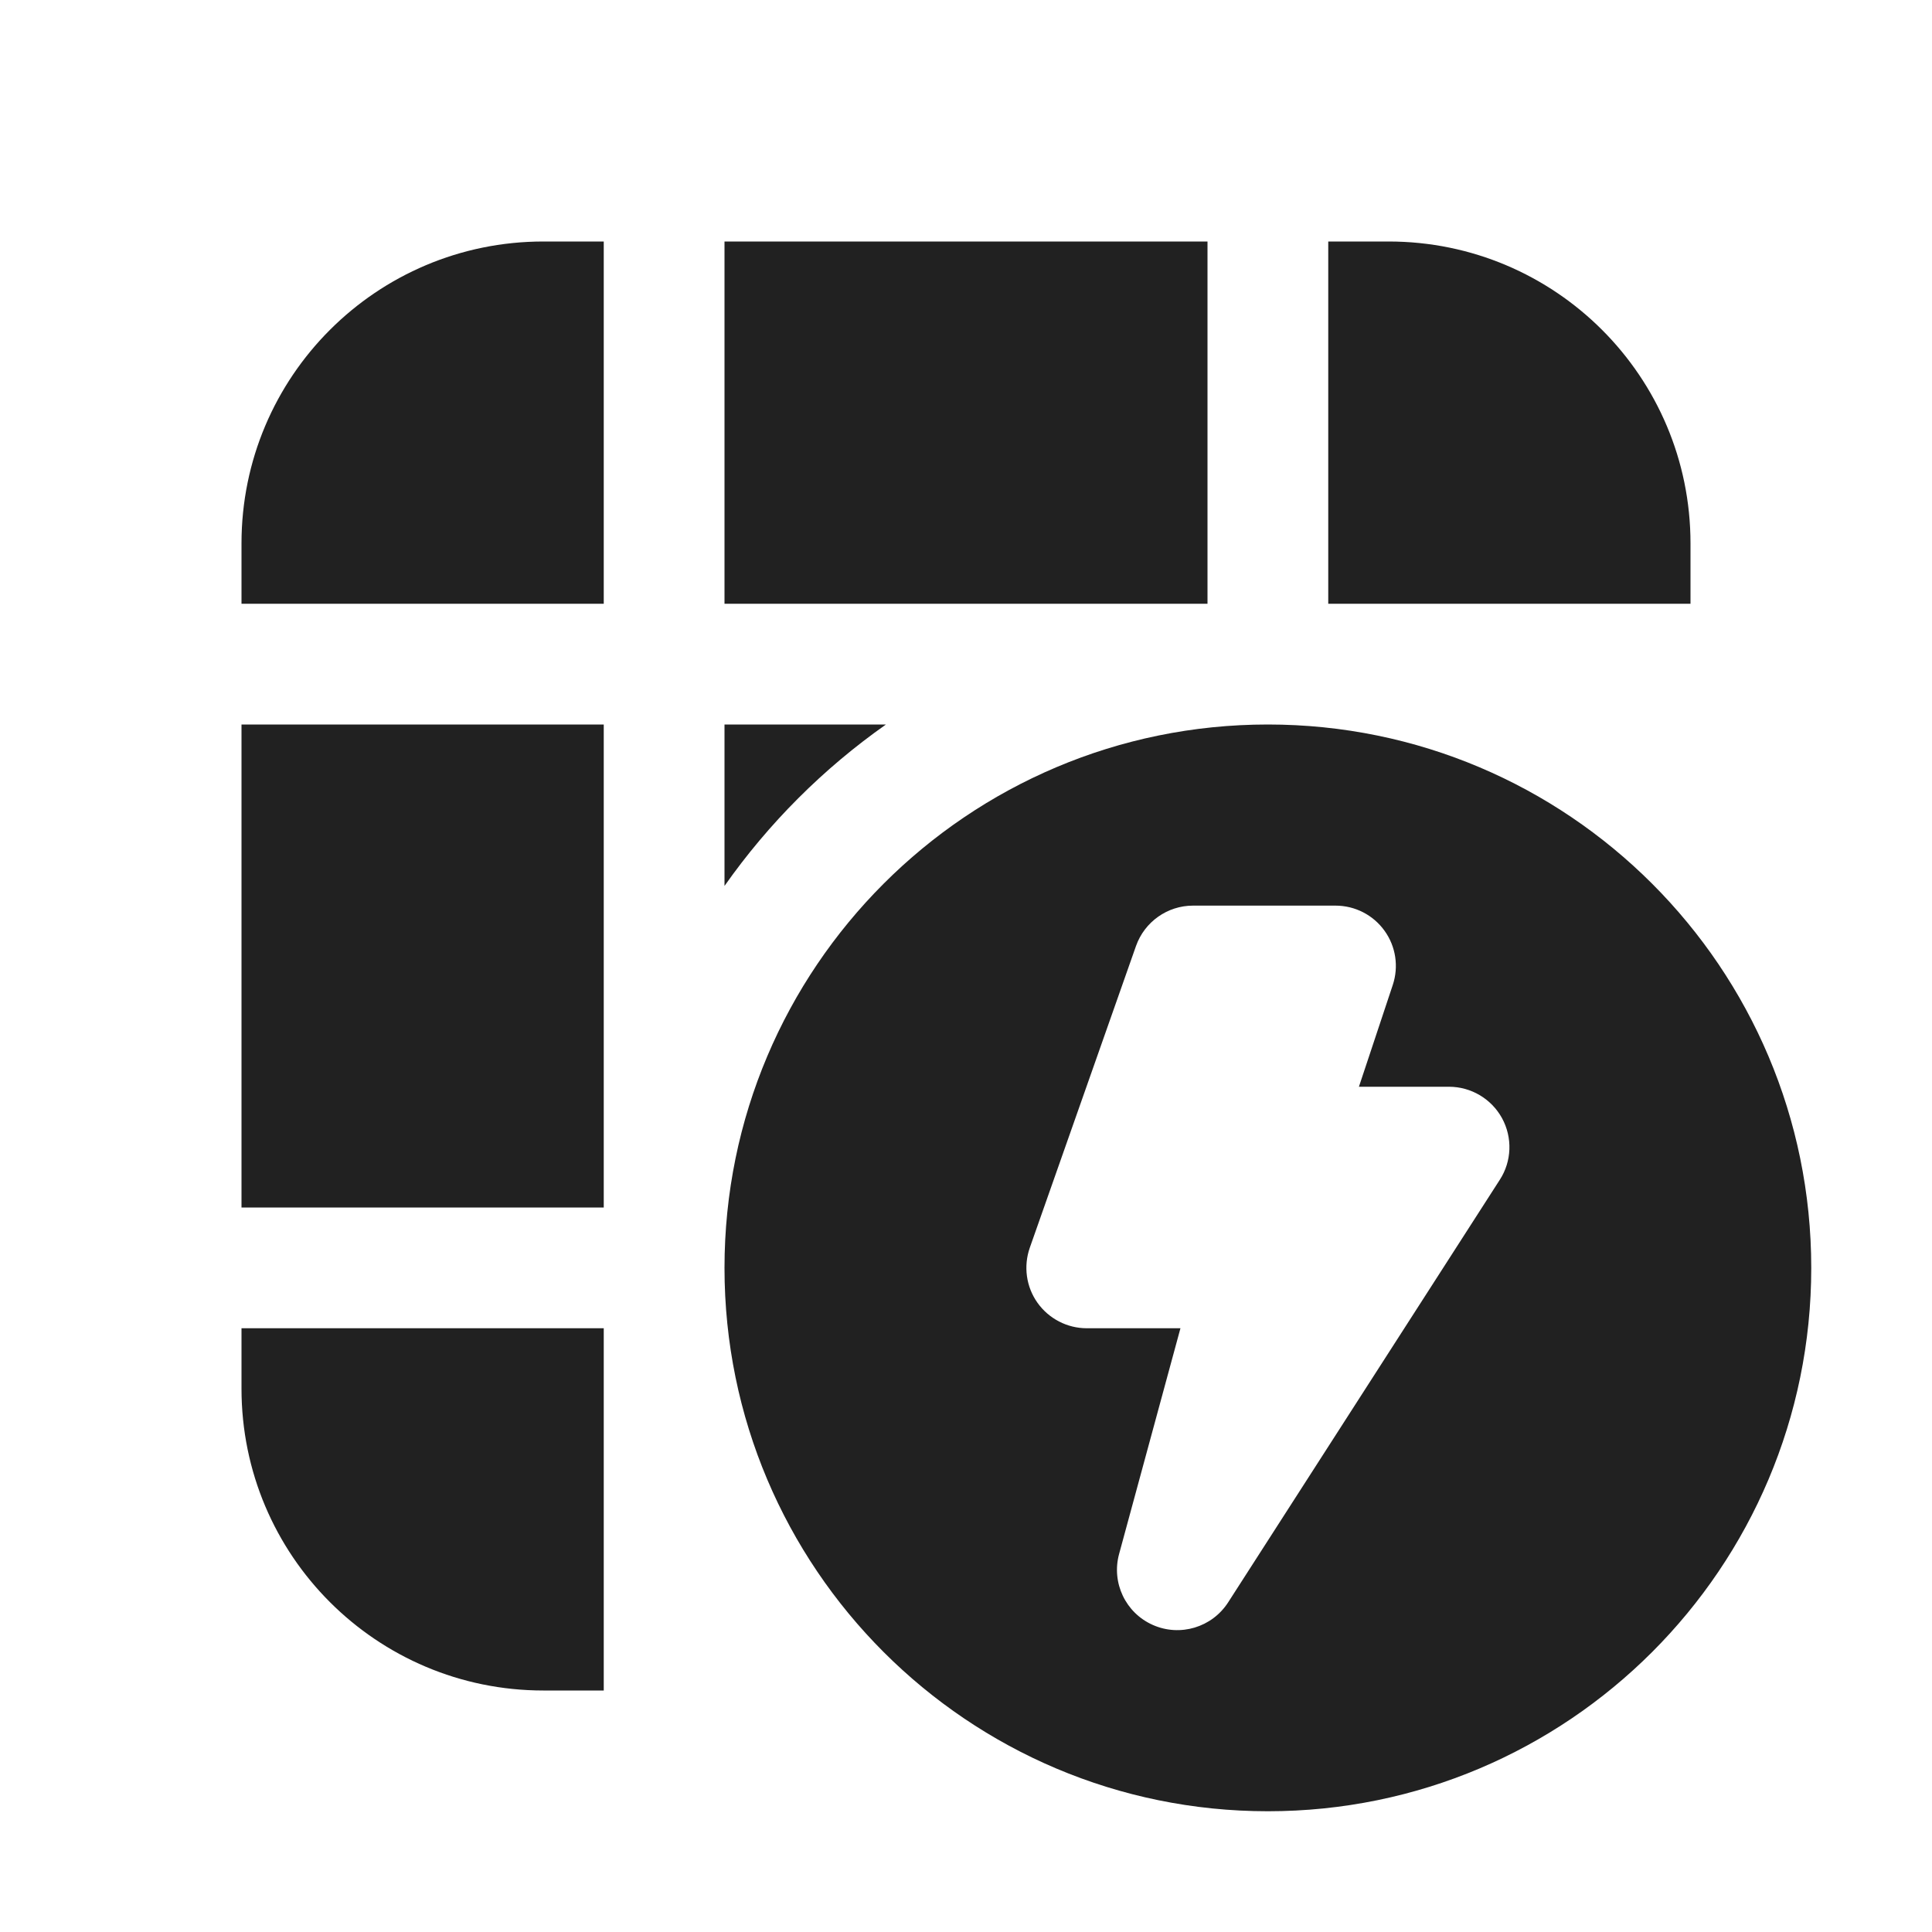
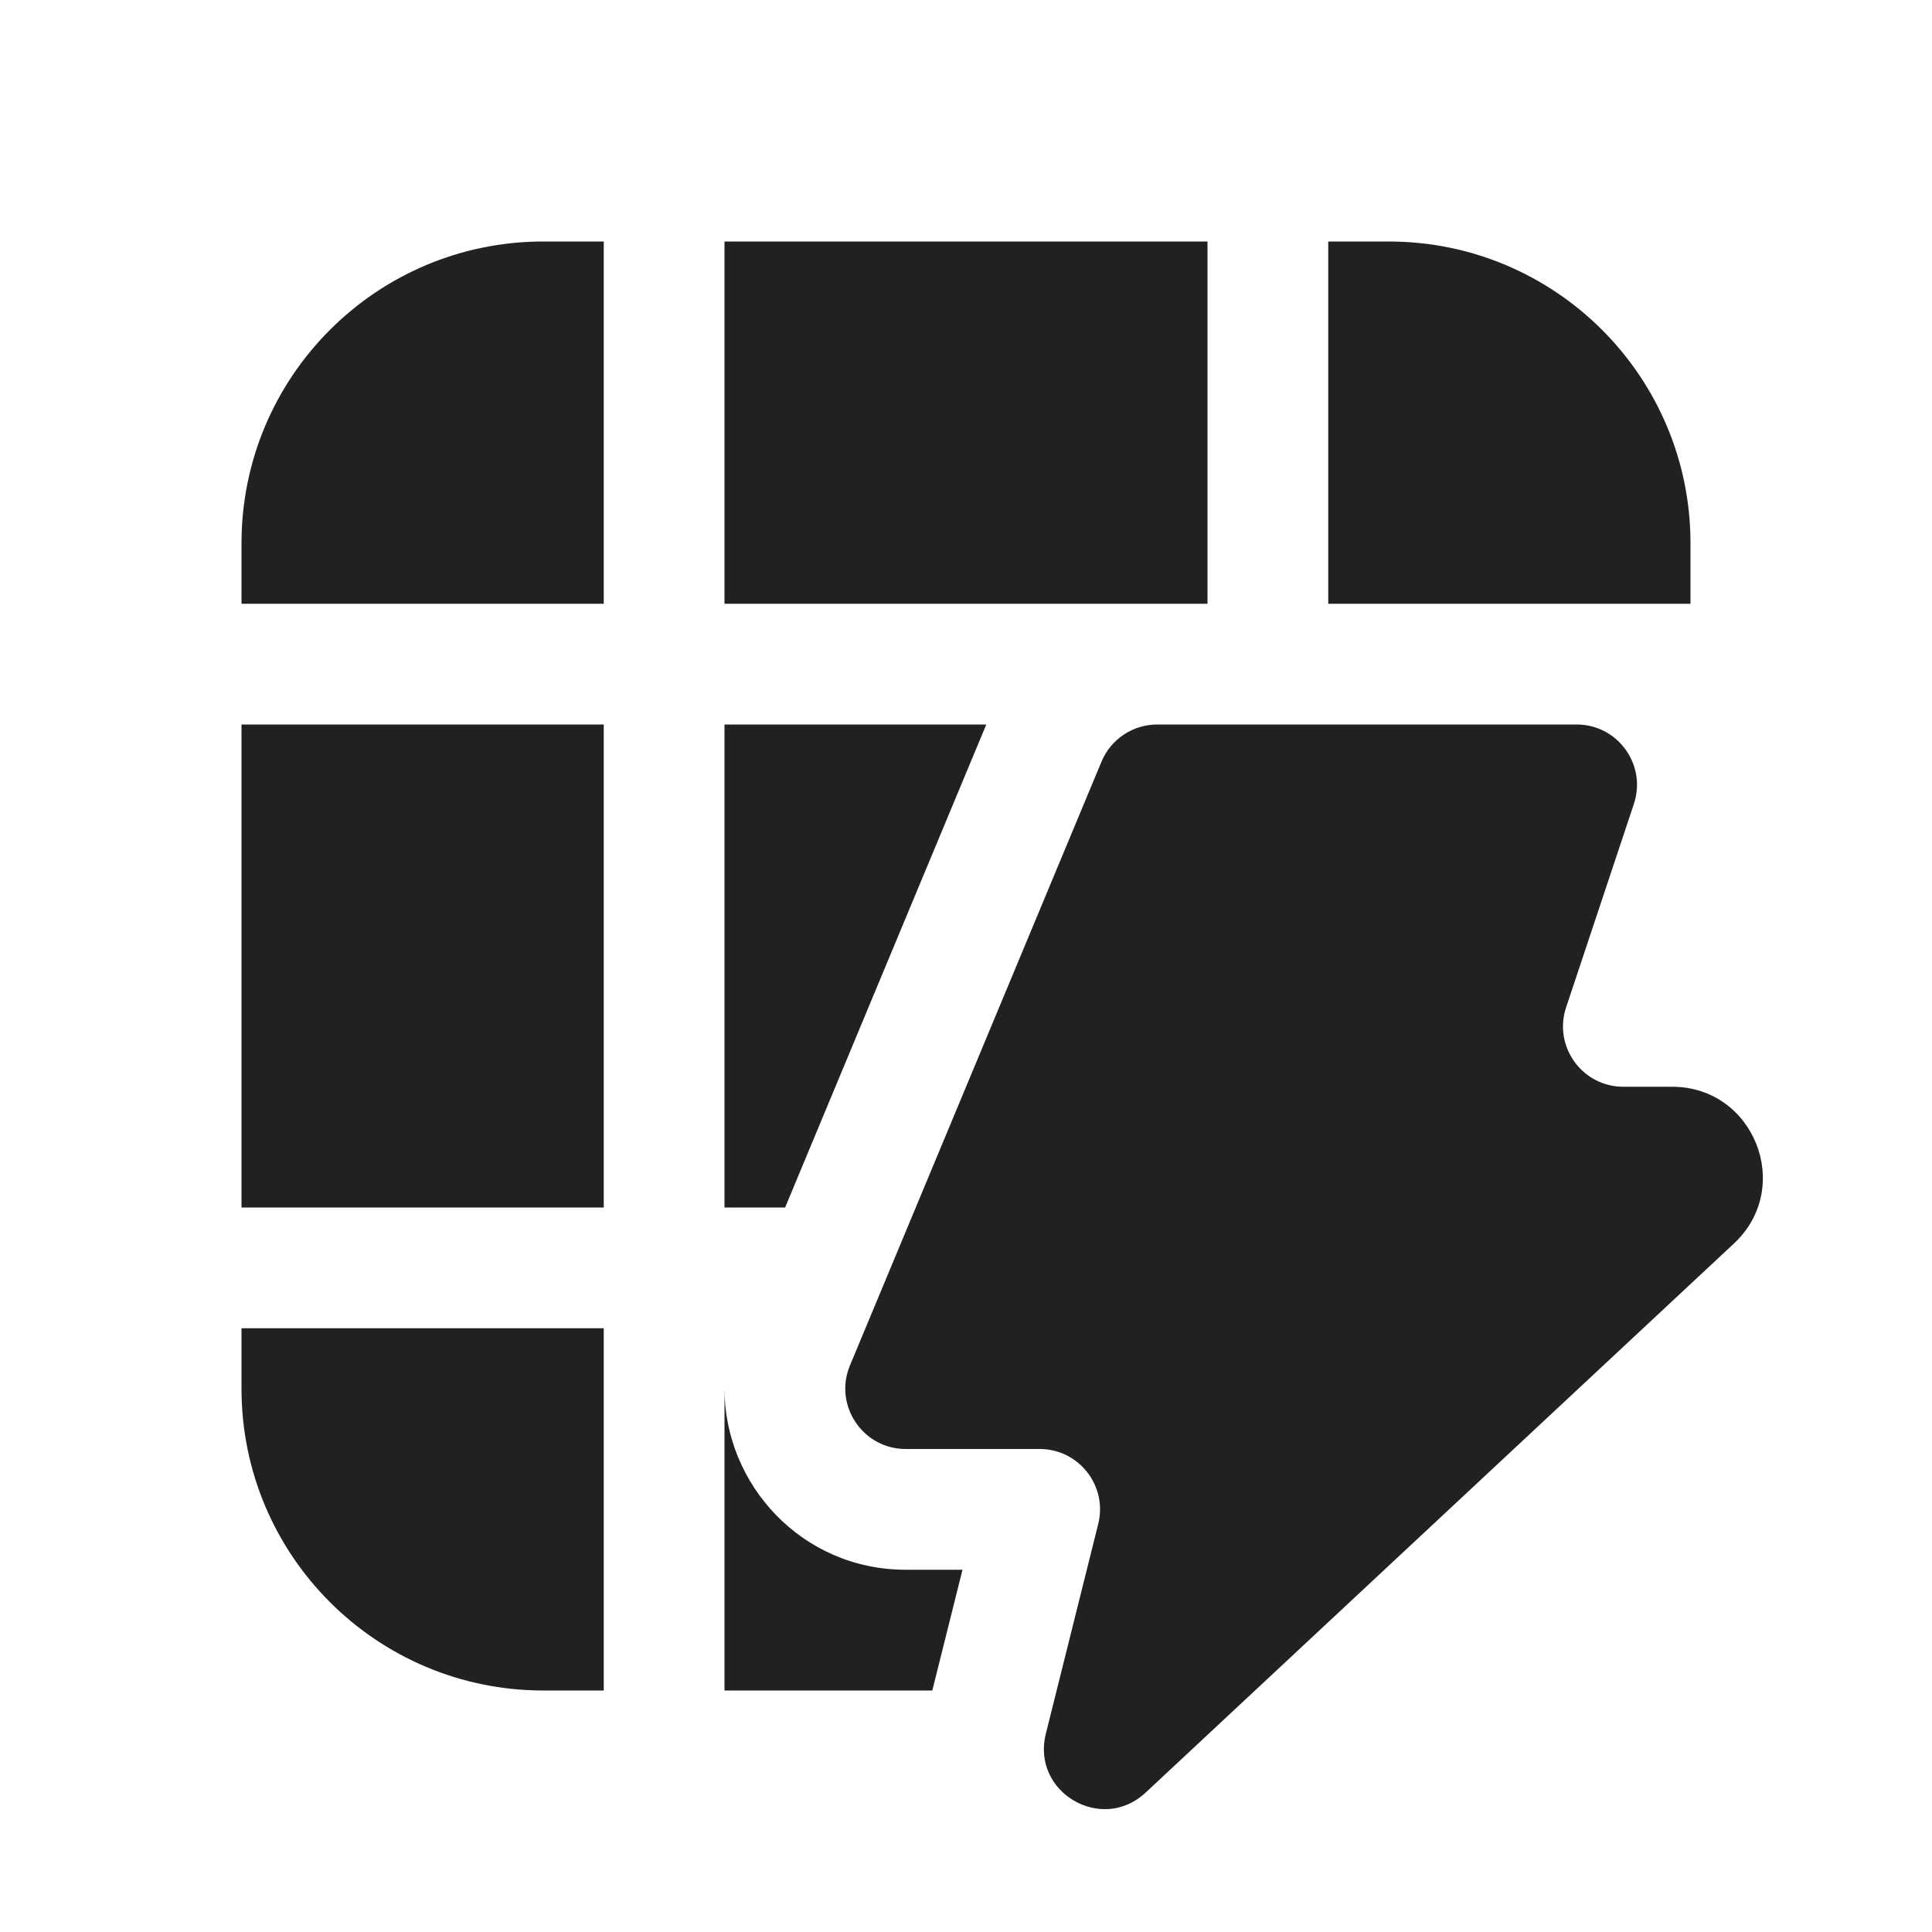
<svg xmlns="http://www.w3.org/2000/svg" width="16" height="16" viewBox="0 0 16 16" fill="none">
-   <path d="M4.5 2C3.119 2 2 3.119 2 4.5V5H5V2H4.5ZM6 2V5H10V2H6ZM5 6H2V10H5V6ZM6 7.337C6.365 6.818 6.818 6.365 7.337 6H6V7.337ZM5 11H2V11.5C2 12.881 3.119 14 4.5 14H5V11ZM14 5V4.5C14 3.119 12.881 2 11.5 2H11V5H14ZM15 10.5C15 12.985 12.985 15 10.5 15C8.015 15 6 12.985 6 10.5C6 8.015 8.015 6 10.5 6C12.985 6 15 8.015 15 10.5ZM9.88 7.5C9.668 7.5 9.479 7.634 9.408 7.834L8.528 10.334C8.475 10.487 8.498 10.657 8.592 10.789C8.686 10.921 8.838 11 9 11H9.776L9.268 12.869C9.203 13.107 9.321 13.357 9.547 13.457C9.772 13.557 10.037 13.478 10.171 13.27L12.421 9.77C12.52 9.617 12.527 9.421 12.439 9.26C12.351 9.1 12.183 9 12 9H11.254L11.534 8.158C11.585 8.006 11.56 7.838 11.466 7.708C11.372 7.577 11.221 7.5 11.06 7.5H9.88Z" fill="#212121" />
+   <path d="M4.5 2C3.119 2 2 3.119 2 4.5V5H5V2H4.5ZM6 2V5L10 5V2H6ZM6 6L8.168 6L6.502 10H6V6ZM6 14V11.501C6 12.293 6.639 13 7.502 13H7.971L7.721 14H6ZM5 6H2V10H5V6ZM5 11H2V11.5C2 12.881 3.119 14 4.5 14H5V11ZM14 5V4.5C14 3.119 12.881 2 11.5 2H11V5H14ZM8.61 12C8.935 12 9.174 12.306 9.095 12.621L8.661 14.359C8.54 14.842 9.123 15.186 9.487 14.846L14.36 10.298C14.857 9.834 14.528 9 13.848 9H13.444C13.103 9 12.862 8.666 12.97 8.342L13.531 6.658C13.639 6.334 13.398 6 13.057 6H9.584C9.382 6 9.2 6.121 9.122 6.308L7.039 11.308C6.902 11.637 7.144 12 7.501 12H8.61Z" fill="#212121" />
</svg>
